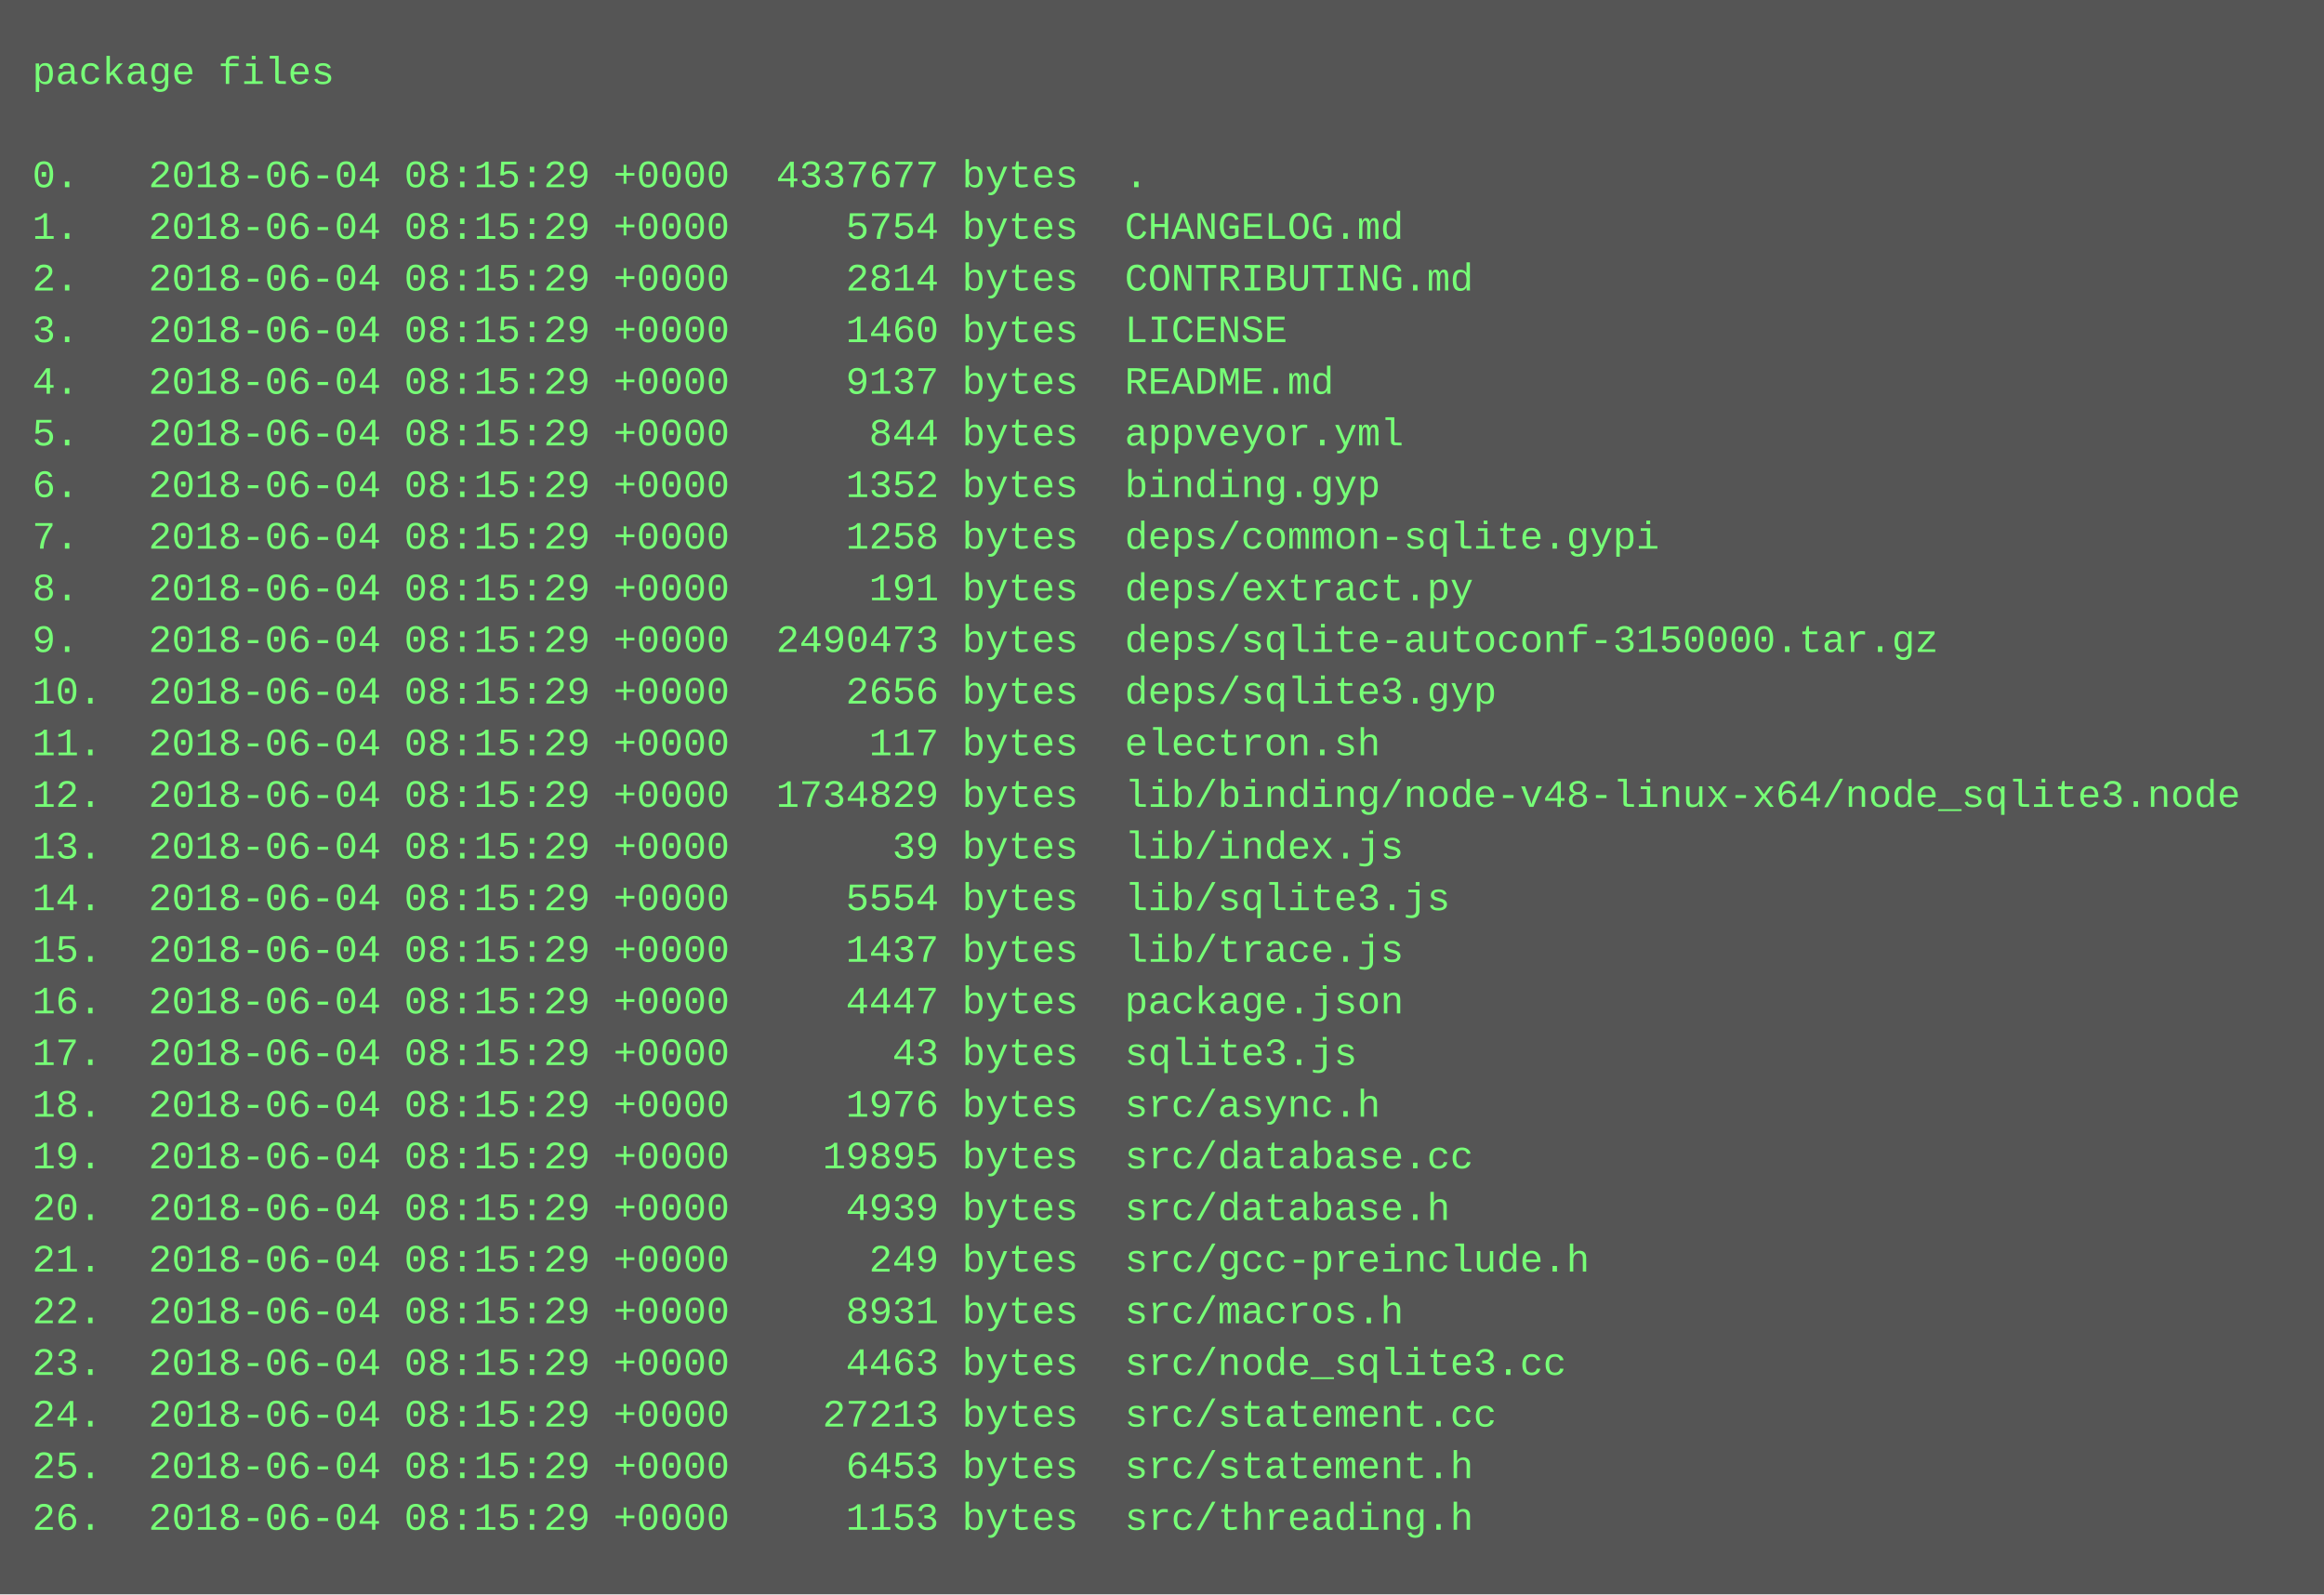
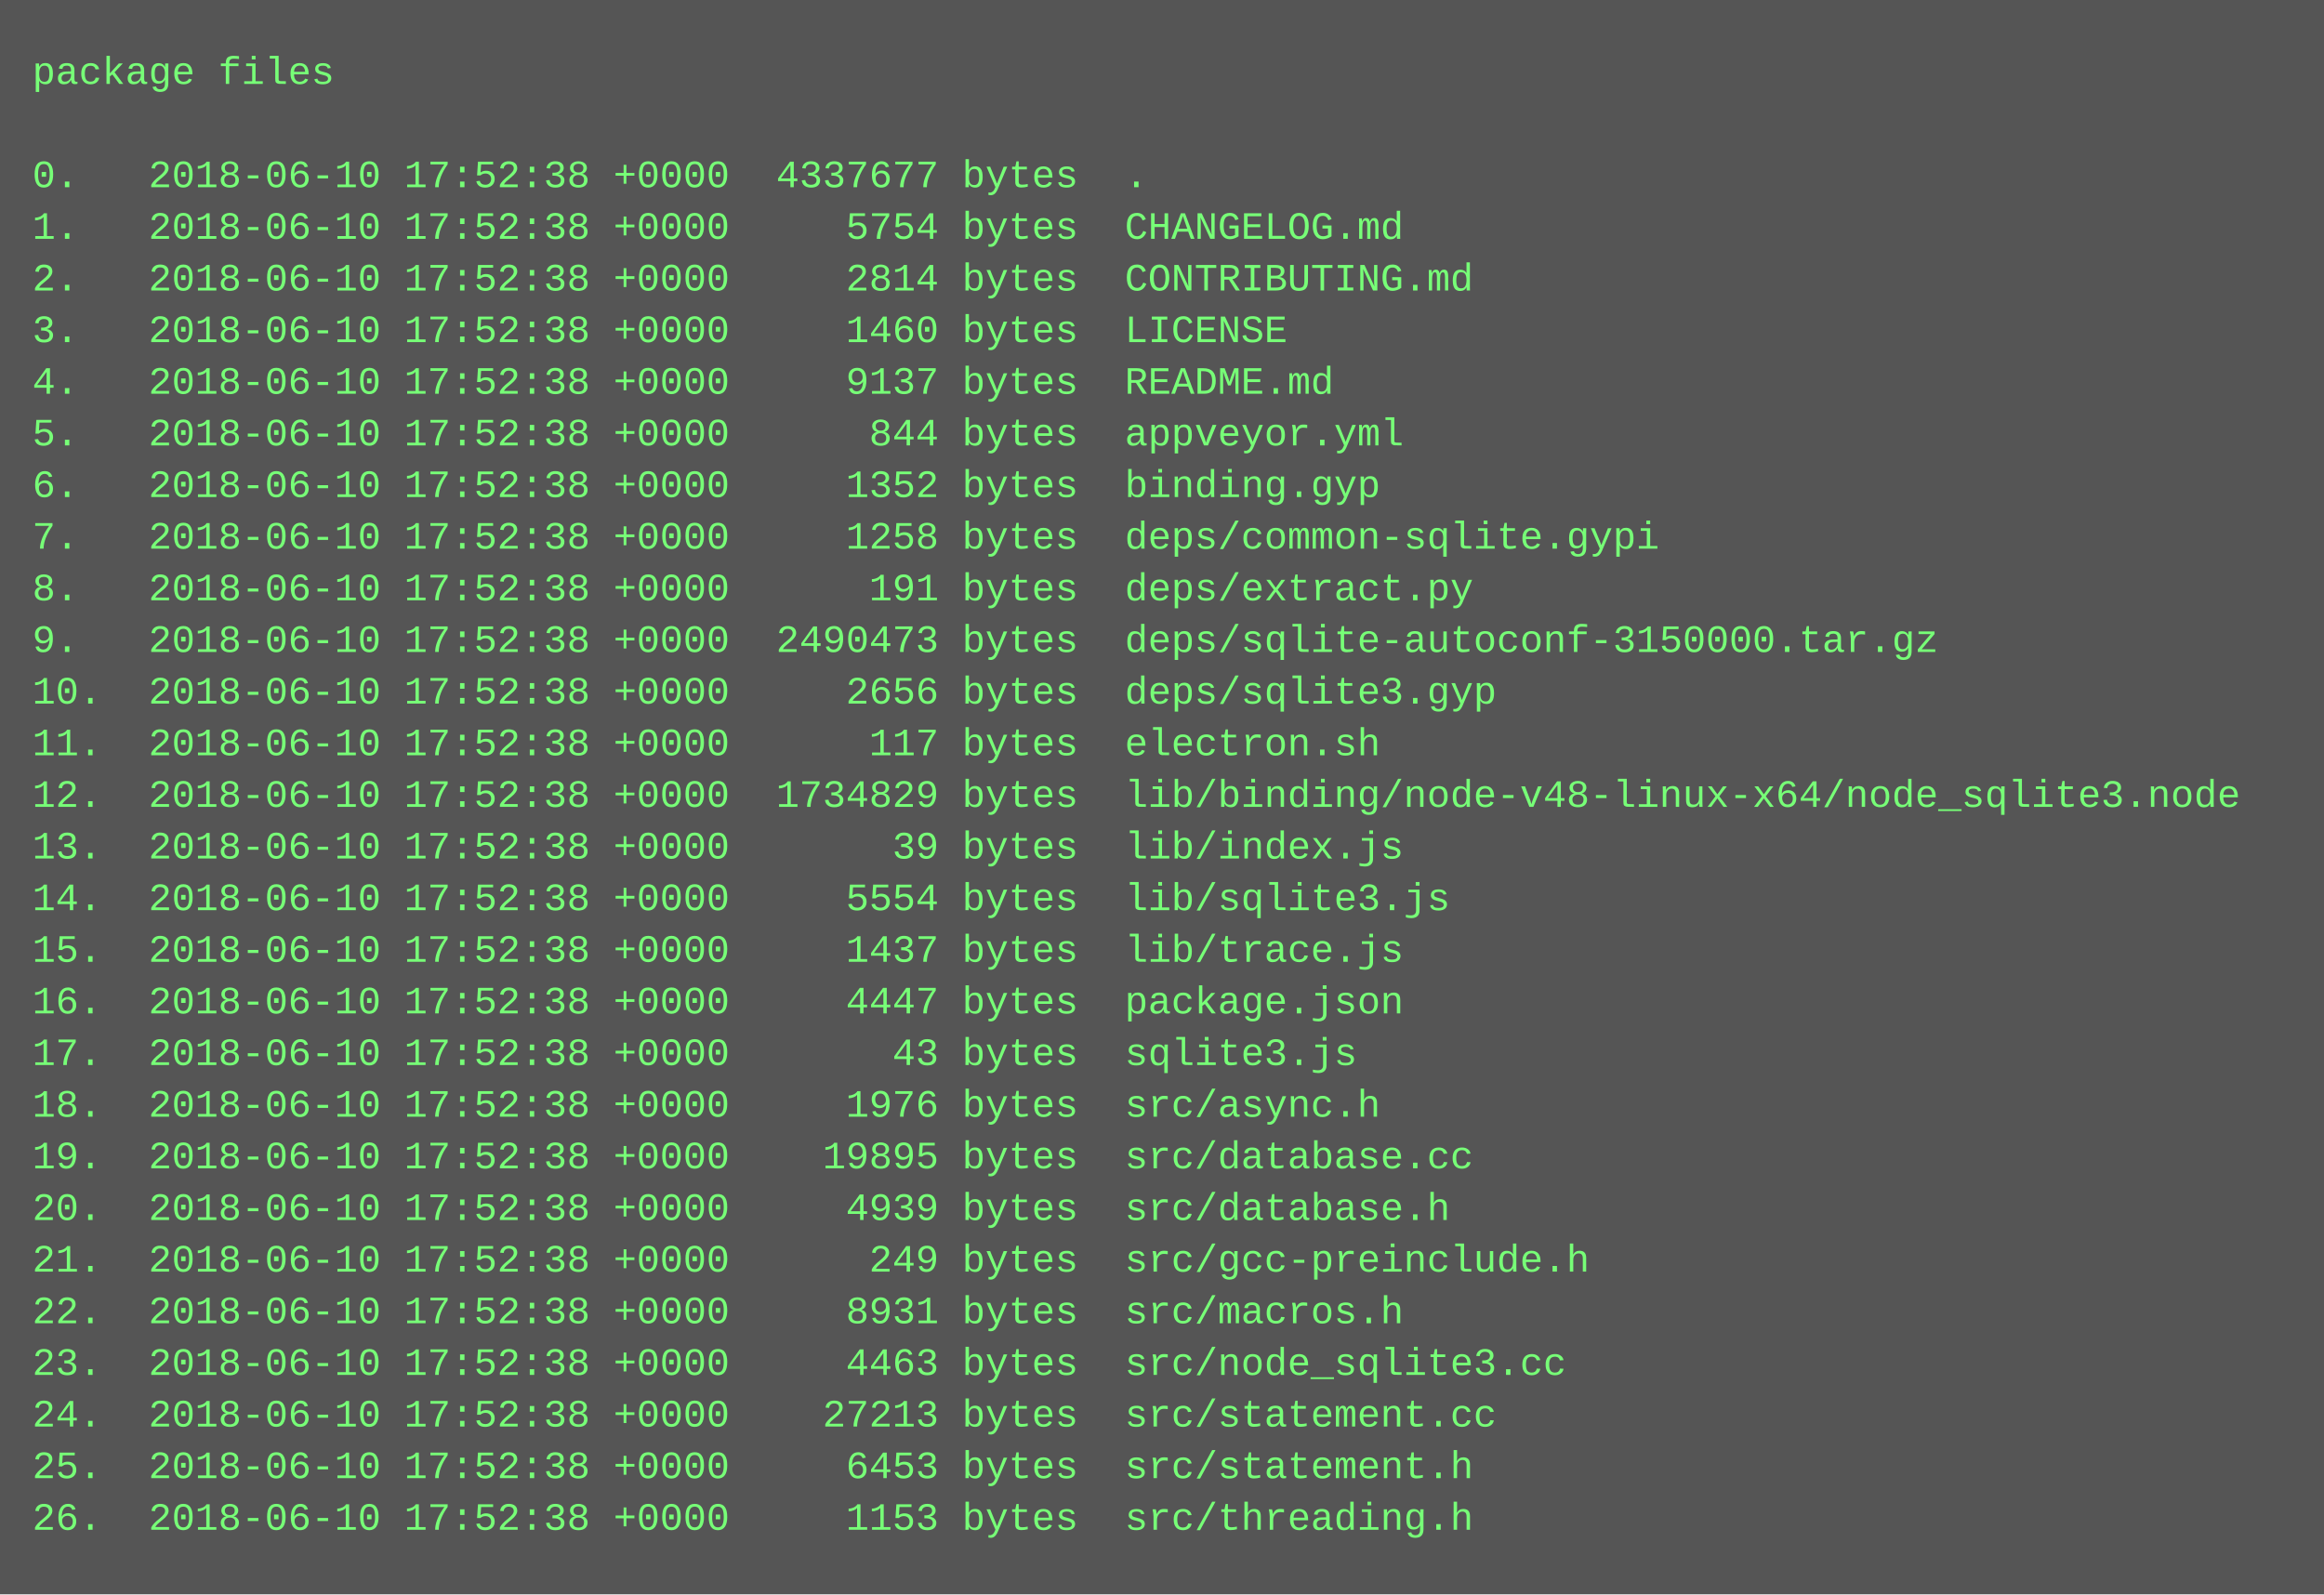
<svg xmlns="http://www.w3.org/2000/svg" height="494" width="720">
  <rect height="494" fill="#555" width="720" />
  <text fill="#7f7" font-family="Courier New" font-size="12" xml:space="preserve">
    <tspan x="10" y="26">package files</tspan>
    <tspan x="10" y="42" />
-     <tspan x="10" y="58">0.   2018-06-04 08:15:29 +0000  4337677 bytes  .</tspan>
-     <tspan x="10" y="74">1.   2018-06-04 08:15:29 +0000     5754 bytes  CHANGELOG.md</tspan>
-     <tspan x="10" y="90">2.   2018-06-04 08:15:29 +0000     2814 bytes  CONTRIBUTING.md</tspan>
-     <tspan x="10" y="106">3.   2018-06-04 08:15:29 +0000     1460 bytes  LICENSE</tspan>
-     <tspan x="10" y="122">4.   2018-06-04 08:15:29 +0000     9137 bytes  README.md</tspan>
-     <tspan x="10" y="138">5.   2018-06-04 08:15:29 +0000      844 bytes  appveyor.yml</tspan>
-     <tspan x="10" y="154">6.   2018-06-04 08:15:29 +0000     1352 bytes  binding.gyp</tspan>
-     <tspan x="10" y="170">7.   2018-06-04 08:15:29 +0000     1258 bytes  deps/common-sqlite.gypi</tspan>
-     <tspan x="10" y="186">8.   2018-06-04 08:15:29 +0000      191 bytes  deps/extract.py</tspan>
-     <tspan x="10" y="202">9.   2018-06-04 08:15:29 +0000  2490473 bytes  deps/sqlite-autoconf-3150000.tar.gz</tspan>
-     <tspan x="10" y="218">10.  2018-06-04 08:15:29 +0000     2656 bytes  deps/sqlite3.gyp</tspan>
-     <tspan x="10" y="234">11.  2018-06-04 08:15:29 +0000      117 bytes  electron.sh</tspan>
-     <tspan x="10" y="250">12.  2018-06-04 08:15:29 +0000  1734829 bytes  lib/binding/node-v48-linux-x64/node_sqlite3.node</tspan>
-     <tspan x="10" y="266">13.  2018-06-04 08:15:29 +0000       39 bytes  lib/index.js</tspan>
-     <tspan x="10" y="282">14.  2018-06-04 08:15:29 +0000     5554 bytes  lib/sqlite3.js</tspan>
-     <tspan x="10" y="298">15.  2018-06-04 08:15:29 +0000     1437 bytes  lib/trace.js</tspan>
-     <tspan x="10" y="314">16.  2018-06-04 08:15:29 +0000     4447 bytes  package.json</tspan>
-     <tspan x="10" y="330">17.  2018-06-04 08:15:29 +0000       43 bytes  sqlite3.js</tspan>
-     <tspan x="10" y="346">18.  2018-06-04 08:15:29 +0000     1976 bytes  src/async.h</tspan>
-     <tspan x="10" y="362">19.  2018-06-04 08:15:29 +0000    19895 bytes  src/database.cc</tspan>
-     <tspan x="10" y="378">20.  2018-06-04 08:15:29 +0000     4939 bytes  src/database.h</tspan>
-     <tspan x="10" y="394">21.  2018-06-04 08:15:29 +0000      249 bytes  src/gcc-preinclude.h</tspan>
-     <tspan x="10" y="410">22.  2018-06-04 08:15:29 +0000     8931 bytes  src/macros.h</tspan>
-     <tspan x="10" y="426">23.  2018-06-04 08:15:29 +0000     4463 bytes  src/node_sqlite3.cc</tspan>
-     <tspan x="10" y="442">24.  2018-06-04 08:15:29 +0000    27213 bytes  src/statement.cc</tspan>
-     <tspan x="10" y="458">25.  2018-06-04 08:15:29 +0000     6453 bytes  src/statement.h</tspan>
-     <tspan x="10" y="474">26.  2018-06-04 08:15:29 +0000     1153 bytes  src/threading.h</tspan>
+     <tspan x="10" y="58">0.   2018-06-10 17:52:38 +0000  4337677 bytes  .</tspan>
+     <tspan x="10" y="74">1.   2018-06-10 17:52:38 +0000     5754 bytes  CHANGELOG.md</tspan>
+     <tspan x="10" y="90">2.   2018-06-10 17:52:38 +0000     2814 bytes  CONTRIBUTING.md</tspan>
+     <tspan x="10" y="106">3.   2018-06-10 17:52:38 +0000     1460 bytes  LICENSE</tspan>
+     <tspan x="10" y="122">4.   2018-06-10 17:52:38 +0000     9137 bytes  README.md</tspan>
+     <tspan x="10" y="138">5.   2018-06-10 17:52:38 +0000      844 bytes  appveyor.yml</tspan>
+     <tspan x="10" y="154">6.   2018-06-10 17:52:38 +0000     1352 bytes  binding.gyp</tspan>
+     <tspan x="10" y="170">7.   2018-06-10 17:52:38 +0000     1258 bytes  deps/common-sqlite.gypi</tspan>
+     <tspan x="10" y="186">8.   2018-06-10 17:52:38 +0000      191 bytes  deps/extract.py</tspan>
+     <tspan x="10" y="202">9.   2018-06-10 17:52:38 +0000  2490473 bytes  deps/sqlite-autoconf-3150000.tar.gz</tspan>
+     <tspan x="10" y="218">10.  2018-06-10 17:52:38 +0000     2656 bytes  deps/sqlite3.gyp</tspan>
+     <tspan x="10" y="234">11.  2018-06-10 17:52:38 +0000      117 bytes  electron.sh</tspan>
+     <tspan x="10" y="250">12.  2018-06-10 17:52:38 +0000  1734829 bytes  lib/binding/node-v48-linux-x64/node_sqlite3.node</tspan>
+     <tspan x="10" y="266">13.  2018-06-10 17:52:38 +0000       39 bytes  lib/index.js</tspan>
+     <tspan x="10" y="282">14.  2018-06-10 17:52:38 +0000     5554 bytes  lib/sqlite3.js</tspan>
+     <tspan x="10" y="298">15.  2018-06-10 17:52:38 +0000     1437 bytes  lib/trace.js</tspan>
+     <tspan x="10" y="314">16.  2018-06-10 17:52:38 +0000     4447 bytes  package.json</tspan>
+     <tspan x="10" y="330">17.  2018-06-10 17:52:38 +0000       43 bytes  sqlite3.js</tspan>
+     <tspan x="10" y="346">18.  2018-06-10 17:52:38 +0000     1976 bytes  src/async.h</tspan>
+     <tspan x="10" y="362">19.  2018-06-10 17:52:38 +0000    19895 bytes  src/database.cc</tspan>
+     <tspan x="10" y="378">20.  2018-06-10 17:52:38 +0000     4939 bytes  src/database.h</tspan>
+     <tspan x="10" y="394">21.  2018-06-10 17:52:38 +0000      249 bytes  src/gcc-preinclude.h</tspan>
+     <tspan x="10" y="410">22.  2018-06-10 17:52:38 +0000     8931 bytes  src/macros.h</tspan>
+     <tspan x="10" y="426">23.  2018-06-10 17:52:38 +0000     4463 bytes  src/node_sqlite3.cc</tspan>
+     <tspan x="10" y="442">24.  2018-06-10 17:52:38 +0000    27213 bytes  src/statement.cc</tspan>
+     <tspan x="10" y="458">25.  2018-06-10 17:52:38 +0000     6453 bytes  src/statement.h</tspan>
+     <tspan x="10" y="474">26.  2018-06-10 17:52:38 +0000     1153 bytes  src/threading.h</tspan>
  </text>
</svg>
